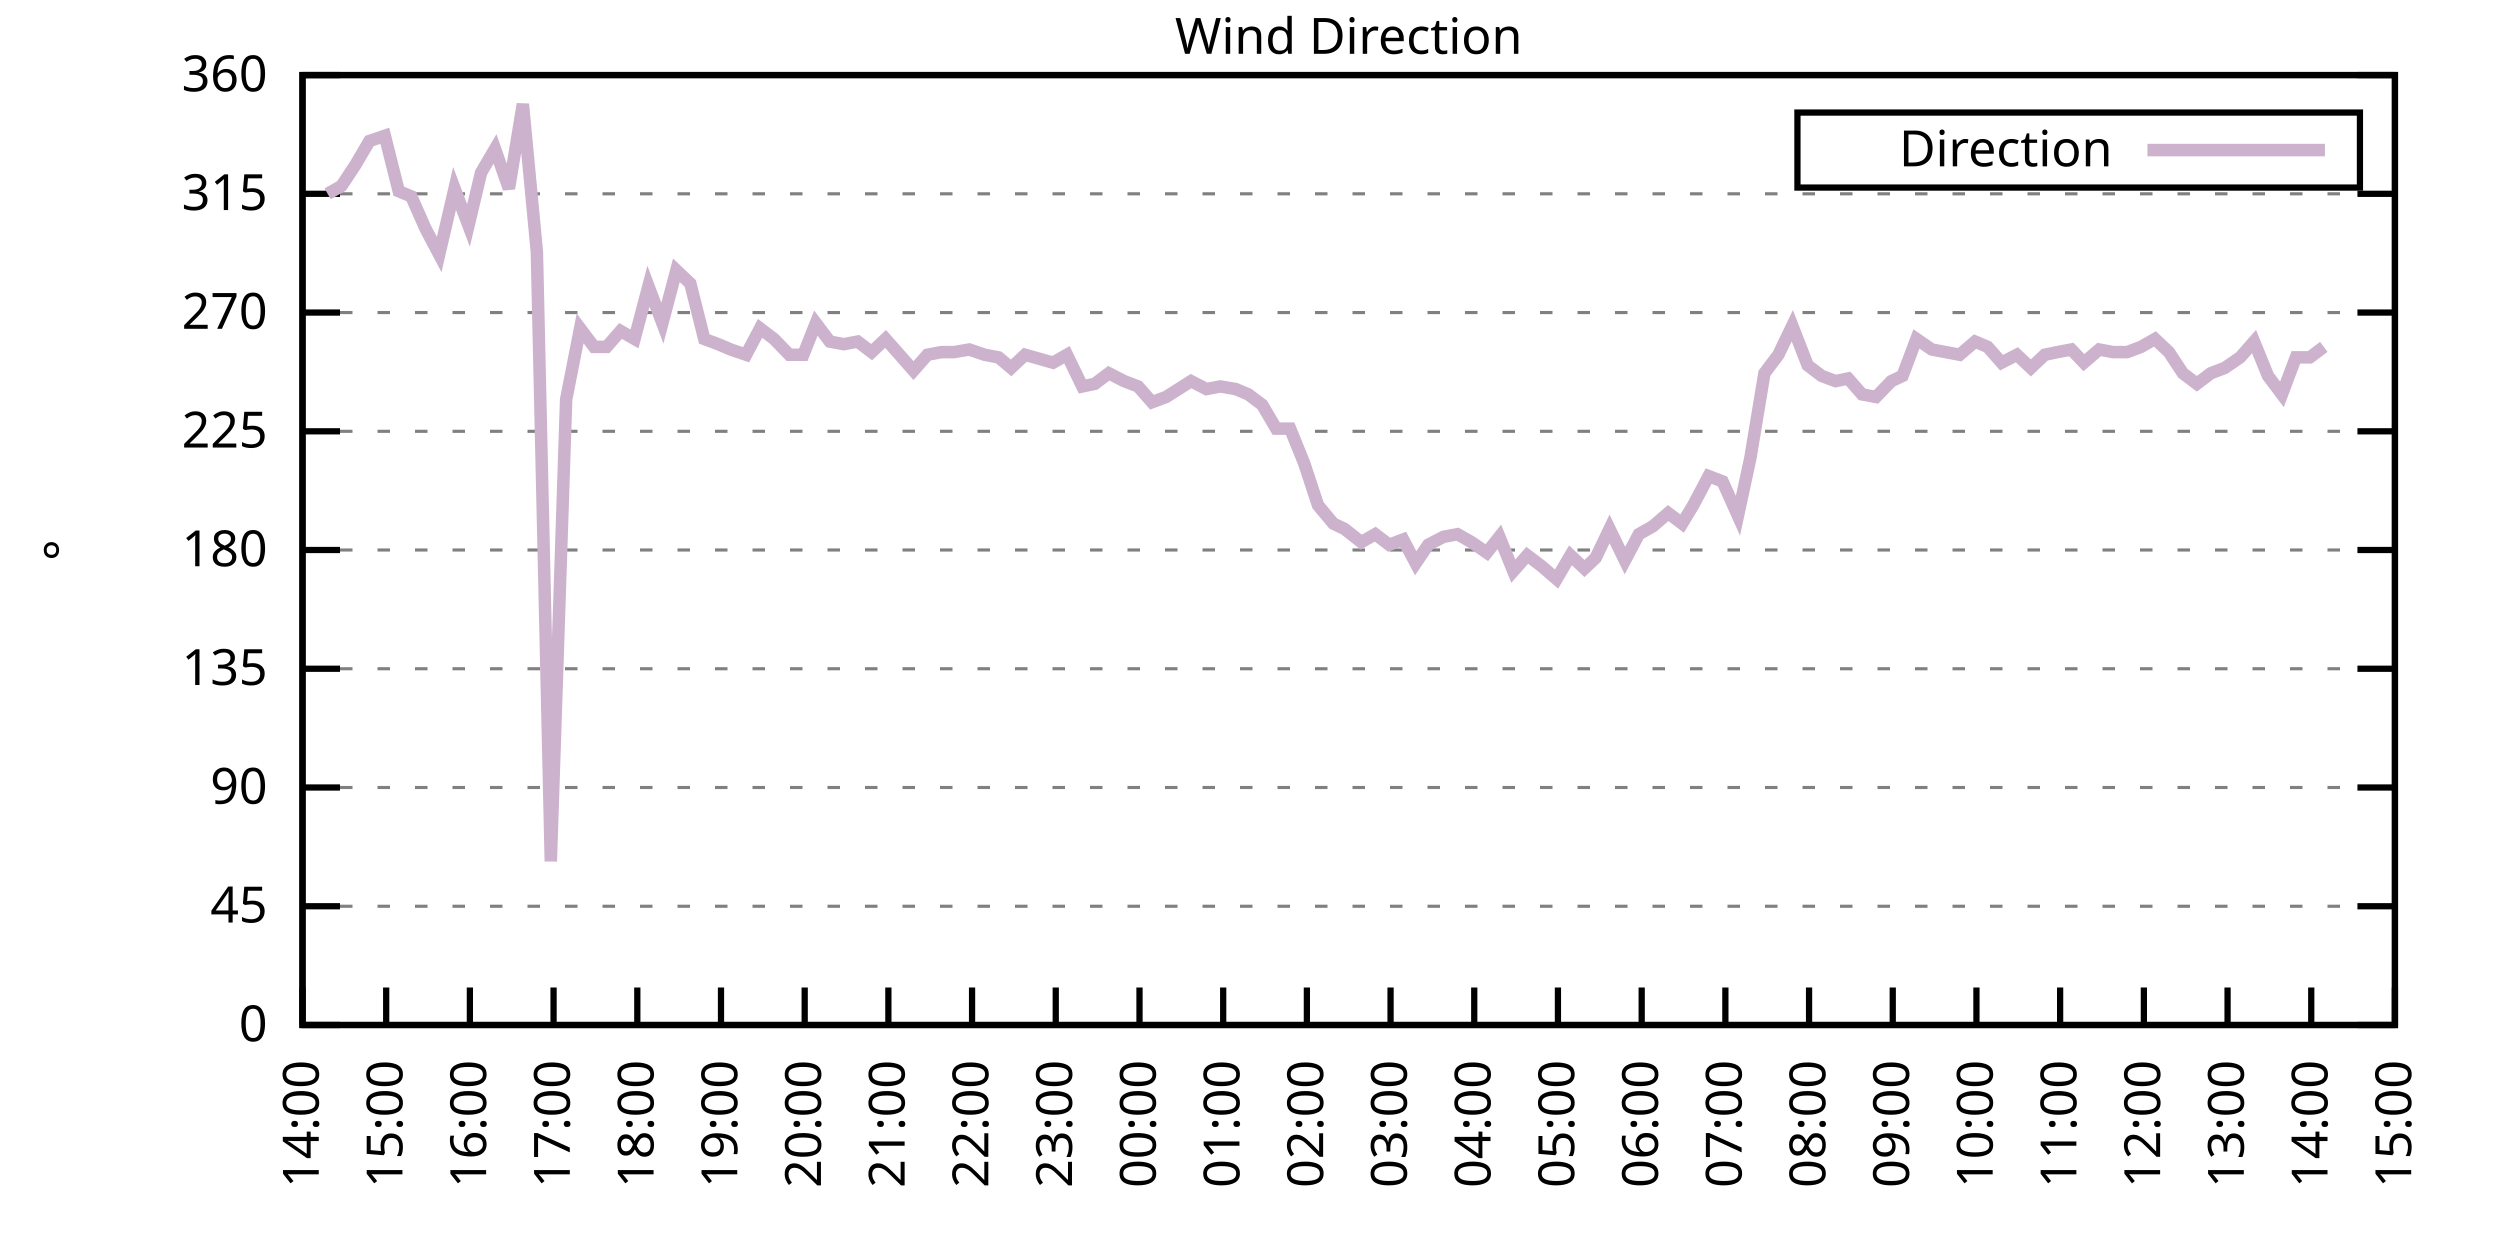
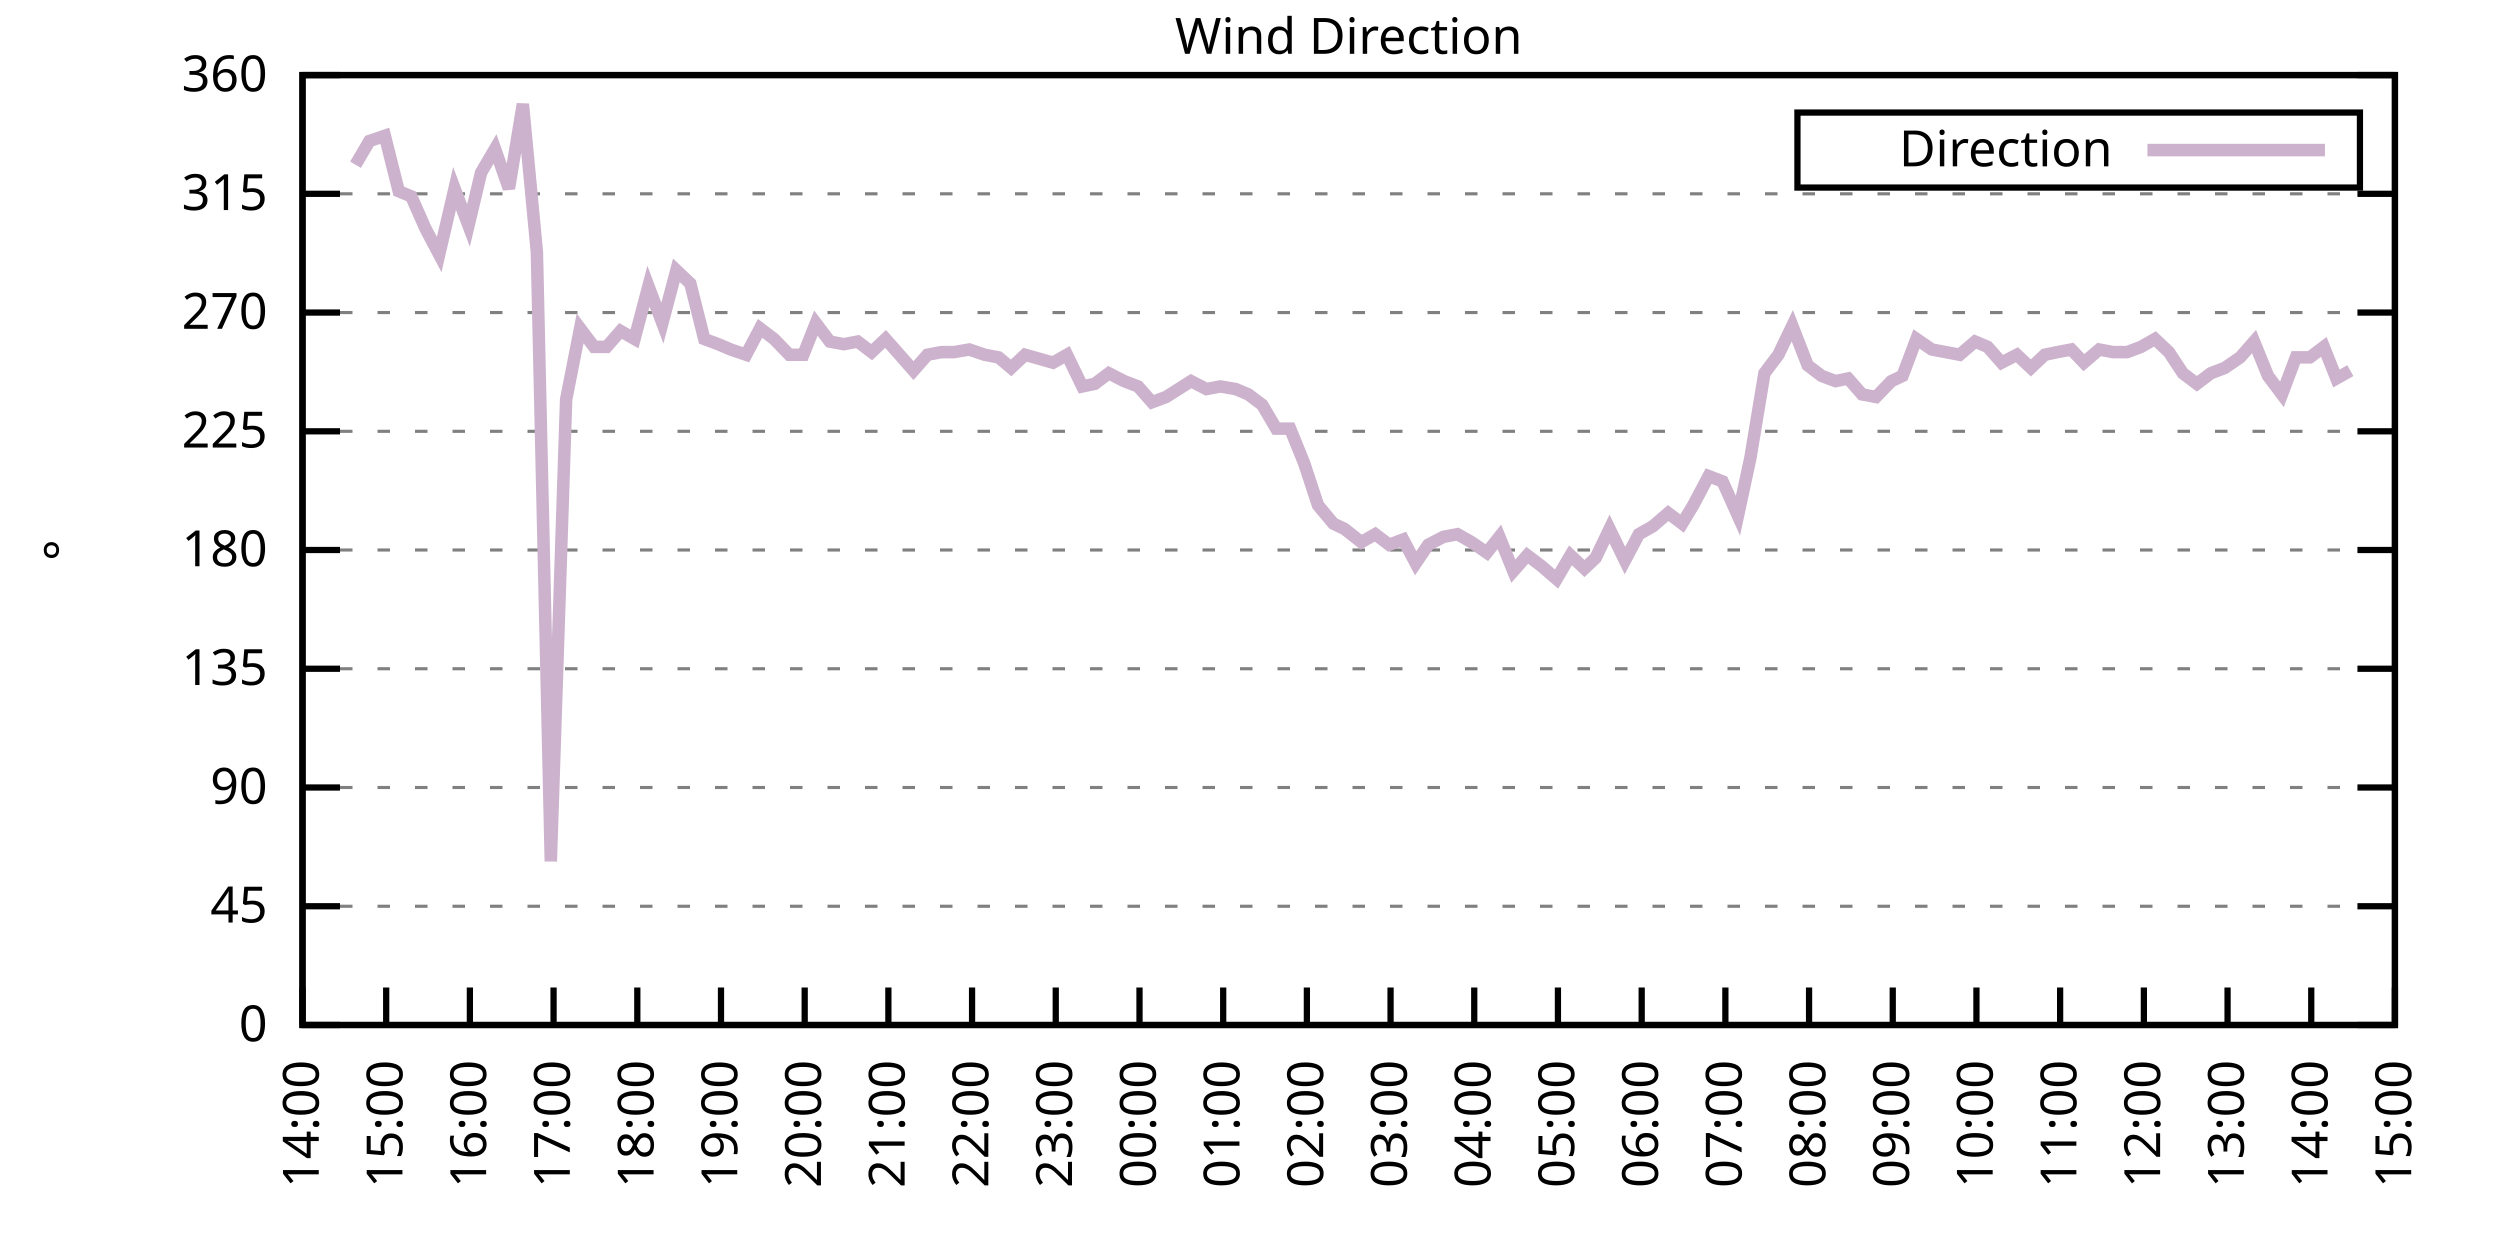
<svg xmlns="http://www.w3.org/2000/svg" xmlns:xlink="http://www.w3.org/1999/xlink" width="400" height="200" viewBox="0 0 400 200">
  <g id="gnuplot_canvas">
    <rect x="0" y="0" width="400" height="200" fill="none" />
    <defs>
      <circle id="gpDot" r="0.5" stroke-width="0.5" stroke="currentColor" />
      <path id="gpPt0" stroke-width="0.333" stroke="currentColor" d="M-1,0 h2 M0,-1 v2" />
      <path id="gpPt1" stroke-width="0.333" stroke="currentColor" d="M-1,-1 L1,1 M1,-1 L-1,1" />
      <path id="gpPt2" stroke-width="0.333" stroke="currentColor" d="M-1,0 L1,0 M0,-1 L0,1 M-1,-1 L1,1 M-1,1 L1,-1" />
      <rect id="gpPt3" stroke-width="0.333" stroke="currentColor" x="-1" y="-1" width="2" height="2" />
      <rect id="gpPt4" stroke-width="0.333" stroke="currentColor" fill="currentColor" x="-1" y="-1" width="2" height="2" />
      <circle id="gpPt5" stroke-width="0.333" stroke="currentColor" cx="0" cy="0" r="1" />
      <use xlink:href="#gpPt5" id="gpPt6" fill="currentColor" stroke="none" />
      <path id="gpPt7" stroke-width="0.333" stroke="currentColor" d="M0,-1.33 L-1.33,0.67 L1.33,0.67 z" />
      <use xlink:href="#gpPt7" id="gpPt8" fill="currentColor" stroke="none" />
      <use xlink:href="#gpPt7" id="gpPt9" stroke="currentColor" transform="rotate(180)" />
      <use xlink:href="#gpPt9" id="gpPt10" fill="currentColor" stroke="none" />
      <use xlink:href="#gpPt3" id="gpPt11" stroke="currentColor" transform="rotate(45)" />
      <use xlink:href="#gpPt11" id="gpPt12" fill="currentColor" stroke="none" />
      <path id="gpPt13" stroke-width="0.333" stroke="currentColor" d="M0,1.330 L1.265,0.411 L0.782,-1.067 L-0.782,-1.076 L-1.265,0.411 z" />
      <use xlink:href="#gpPt13" id="gpPt14" fill="currentColor" stroke="none" />
      <filter id="textbox" filterUnits="objectBoundingBox" x="0" y="0" height="1" width="1">
        <feFlood flood-color="white" flood-opacity="1" result="bgnd" />
        <feComposite in="SourceGraphic" in2="bgnd" operator="atop" />
      </filter>
      <filter id="greybox" filterUnits="objectBoundingBox" x="0" y="0" height="1" width="1">
        <feFlood flood-color="lightgrey" flood-opacity="1" result="grey" />
        <feComposite in="SourceGraphic" in2="grey" operator="atop" />
      </filter>
    </defs>
    <g fill="none" color="white" stroke="currentColor" stroke-width="1.00" stroke-linecap="butt" stroke-linejoin="miter">
</g>
    <g fill="none" color="black" stroke="currentColor" stroke-width="1.00" stroke-linecap="butt" stroke-linejoin="miter">
      <g stroke="none" shape-rendering="crispEdges">
        <polygon fill="rgb(255, 255, 255)" points="48.40,164.00 383.18,164.00 383.18,12.02 48.40,12.02 " />
      </g>
    </g>
    <g fill="none" color="black" stroke="currentColor" stroke-width="1.00" stroke-linecap="butt" stroke-linejoin="miter">
</g>
    <g fill="none" color="black" stroke="black" stroke-width="0.50" stroke-linecap="butt" stroke-linejoin="miter">
</g>
    <g fill="none" color="gray" stroke="currentColor" stroke-width="0.50" stroke-linecap="butt" stroke-linejoin="miter">
      <path stroke="gray" stroke-dasharray="2,4" class="gridline" d="M48.40,164.00 L383.19,164.00  " />
    </g>
    <g fill="none" color="gray" stroke="gray" stroke-width="1.00" stroke-linecap="butt" stroke-linejoin="miter">
</g>
    <g fill="none" color="black" stroke="currentColor" stroke-width="1.00" stroke-linecap="butt" stroke-linejoin="miter">
      <path stroke="black" d="M48.40,164.00 L54.40,164.00 M383.19,164.00 L377.19,164.00  " />
      <g transform="translate(42.80,166.60)" stroke="none" fill="black" font-family="Sans" font-size="8.00" text-anchor="end">
        <text>
          <tspan font-family="Sans"> 0</tspan>
        </text>
      </g>
    </g>
    <g fill="none" color="black" stroke="currentColor" stroke-width="1.00" stroke-linecap="butt" stroke-linejoin="miter">
</g>
    <g fill="none" color="black" stroke="black" stroke-width="0.50" stroke-linecap="butt" stroke-linejoin="miter">
</g>
    <g fill="none" color="gray" stroke="currentColor" stroke-width="0.50" stroke-linecap="butt" stroke-linejoin="miter">
      <path stroke="gray" stroke-dasharray="2,4" class="gridline" d="M48.40,145.00 L383.19,145.00  " />
    </g>
    <g fill="none" color="gray" stroke="gray" stroke-width="1.00" stroke-linecap="butt" stroke-linejoin="miter">
</g>
    <g fill="none" color="black" stroke="currentColor" stroke-width="1.00" stroke-linecap="butt" stroke-linejoin="miter">
      <path stroke="black" d="M48.40,145.00 L54.40,145.00 M383.19,145.00 L377.19,145.00  " />
      <g transform="translate(42.80,147.60)" stroke="none" fill="black" font-family="Sans" font-size="8.00" text-anchor="end">
        <text>
          <tspan font-family="Sans"> 45</tspan>
        </text>
      </g>
    </g>
    <g fill="none" color="black" stroke="currentColor" stroke-width="1.00" stroke-linecap="butt" stroke-linejoin="miter">
</g>
    <g fill="none" color="black" stroke="black" stroke-width="0.50" stroke-linecap="butt" stroke-linejoin="miter">
</g>
    <g fill="none" color="gray" stroke="currentColor" stroke-width="0.50" stroke-linecap="butt" stroke-linejoin="miter">
      <path stroke="gray" stroke-dasharray="2,4" class="gridline" d="M48.40,126.00 L383.19,126.00  " />
    </g>
    <g fill="none" color="gray" stroke="gray" stroke-width="1.00" stroke-linecap="butt" stroke-linejoin="miter">
</g>
    <g fill="none" color="black" stroke="currentColor" stroke-width="1.00" stroke-linecap="butt" stroke-linejoin="miter">
      <path stroke="black" d="M48.40,126.00 L54.40,126.00 M383.19,126.00 L377.19,126.00  " />
      <g transform="translate(42.80,128.60)" stroke="none" fill="black" font-family="Sans" font-size="8.00" text-anchor="end">
        <text>
          <tspan font-family="Sans"> 90</tspan>
        </text>
      </g>
    </g>
    <g fill="none" color="black" stroke="currentColor" stroke-width="1.00" stroke-linecap="butt" stroke-linejoin="miter">
</g>
    <g fill="none" color="black" stroke="black" stroke-width="0.50" stroke-linecap="butt" stroke-linejoin="miter">
</g>
    <g fill="none" color="gray" stroke="currentColor" stroke-width="0.50" stroke-linecap="butt" stroke-linejoin="miter">
      <path stroke="gray" stroke-dasharray="2,4" class="gridline" d="M48.40,107.00 L383.19,107.00  " />
    </g>
    <g fill="none" color="gray" stroke="gray" stroke-width="1.00" stroke-linecap="butt" stroke-linejoin="miter">
</g>
    <g fill="none" color="black" stroke="currentColor" stroke-width="1.00" stroke-linecap="butt" stroke-linejoin="miter">
      <path stroke="black" d="M48.40,107.00 L54.40,107.00 M383.19,107.00 L377.19,107.00  " />
      <g transform="translate(42.80,109.60)" stroke="none" fill="black" font-family="Sans" font-size="8.00" text-anchor="end">
        <text>
          <tspan font-family="Sans"> 135</tspan>
        </text>
      </g>
    </g>
    <g fill="none" color="black" stroke="currentColor" stroke-width="1.00" stroke-linecap="butt" stroke-linejoin="miter">
</g>
    <g fill="none" color="black" stroke="black" stroke-width="0.50" stroke-linecap="butt" stroke-linejoin="miter">
</g>
    <g fill="none" color="gray" stroke="currentColor" stroke-width="0.50" stroke-linecap="butt" stroke-linejoin="miter">
      <path stroke="gray" stroke-dasharray="2,4" class="gridline" d="M48.40,88.00 L383.19,88.00  " />
    </g>
    <g fill="none" color="gray" stroke="gray" stroke-width="1.00" stroke-linecap="butt" stroke-linejoin="miter">
</g>
    <g fill="none" color="black" stroke="currentColor" stroke-width="1.00" stroke-linecap="butt" stroke-linejoin="miter">
      <path stroke="black" d="M48.40,88.00 L54.40,88.00 M383.19,88.00 L377.19,88.00  " />
      <g transform="translate(42.80,90.60)" stroke="none" fill="black" font-family="Sans" font-size="8.00" text-anchor="end">
        <text>
          <tspan font-family="Sans"> 180</tspan>
        </text>
      </g>
    </g>
    <g fill="none" color="black" stroke="currentColor" stroke-width="1.00" stroke-linecap="butt" stroke-linejoin="miter">
</g>
    <g fill="none" color="black" stroke="black" stroke-width="0.50" stroke-linecap="butt" stroke-linejoin="miter">
</g>
    <g fill="none" color="gray" stroke="currentColor" stroke-width="0.50" stroke-linecap="butt" stroke-linejoin="miter">
      <path stroke="gray" stroke-dasharray="2,4" class="gridline" d="M48.40,69.01 L383.19,69.01  " />
    </g>
    <g fill="none" color="gray" stroke="gray" stroke-width="1.00" stroke-linecap="butt" stroke-linejoin="miter">
</g>
    <g fill="none" color="black" stroke="currentColor" stroke-width="1.00" stroke-linecap="butt" stroke-linejoin="miter">
      <path stroke="black" d="M48.40,69.01 L54.40,69.01 M383.19,69.01 L377.19,69.01  " />
      <g transform="translate(42.80,71.61)" stroke="none" fill="black" font-family="Sans" font-size="8.00" text-anchor="end">
        <text>
          <tspan font-family="Sans"> 225</tspan>
        </text>
      </g>
    </g>
    <g fill="none" color="black" stroke="currentColor" stroke-width="1.00" stroke-linecap="butt" stroke-linejoin="miter">
</g>
    <g fill="none" color="black" stroke="black" stroke-width="0.50" stroke-linecap="butt" stroke-linejoin="miter">
</g>
    <g fill="none" color="gray" stroke="currentColor" stroke-width="0.50" stroke-linecap="butt" stroke-linejoin="miter">
      <path stroke="gray" stroke-dasharray="2,4" class="gridline" d="M48.40,50.01 L383.19,50.01  " />
    </g>
    <g fill="none" color="gray" stroke="gray" stroke-width="1.00" stroke-linecap="butt" stroke-linejoin="miter">
</g>
    <g fill="none" color="black" stroke="currentColor" stroke-width="1.00" stroke-linecap="butt" stroke-linejoin="miter">
      <path stroke="black" d="M48.40,50.01 L54.40,50.01 M383.19,50.01 L377.19,50.01  " />
      <g transform="translate(42.80,52.61)" stroke="none" fill="black" font-family="Sans" font-size="8.00" text-anchor="end">
        <text>
          <tspan font-family="Sans"> 270</tspan>
        </text>
      </g>
    </g>
    <g fill="none" color="black" stroke="currentColor" stroke-width="1.00" stroke-linecap="butt" stroke-linejoin="miter">
</g>
    <g fill="none" color="black" stroke="black" stroke-width="0.50" stroke-linecap="butt" stroke-linejoin="miter">
</g>
    <g fill="none" color="gray" stroke="currentColor" stroke-width="0.50" stroke-linecap="butt" stroke-linejoin="miter">
      <path stroke="gray" stroke-dasharray="2,4" class="gridline" d="M48.40,31.01 L383.19,31.01  " />
    </g>
    <g fill="none" color="gray" stroke="gray" stroke-width="1.00" stroke-linecap="butt" stroke-linejoin="miter">
</g>
    <g fill="none" color="black" stroke="currentColor" stroke-width="1.00" stroke-linecap="butt" stroke-linejoin="miter">
      <path stroke="black" d="M48.40,31.01 L54.40,31.01 M383.19,31.01 L377.19,31.01  " />
      <g transform="translate(42.80,33.61)" stroke="none" fill="black" font-family="Sans" font-size="8.00" text-anchor="end">
        <text>
          <tspan font-family="Sans"> 315</tspan>
        </text>
      </g>
    </g>
    <g fill="none" color="black" stroke="currentColor" stroke-width="1.00" stroke-linecap="butt" stroke-linejoin="miter">
</g>
    <g fill="none" color="black" stroke="black" stroke-width="0.50" stroke-linecap="butt" stroke-linejoin="miter">
</g>
    <g fill="none" color="gray" stroke="currentColor" stroke-width="0.50" stroke-linecap="butt" stroke-linejoin="miter">
      <path stroke="gray" stroke-dasharray="2,4" class="gridline" d="M48.40,12.01 L383.19,12.01  " />
    </g>
    <g fill="none" color="gray" stroke="gray" stroke-width="1.00" stroke-linecap="butt" stroke-linejoin="miter">
</g>
    <g fill="none" color="black" stroke="currentColor" stroke-width="1.00" stroke-linecap="butt" stroke-linejoin="miter">
      <path stroke="black" d="M48.40,12.01 L54.40,12.01 M383.19,12.01 L377.19,12.01  " />
      <g transform="translate(42.80,14.61)" stroke="none" fill="black" font-family="Sans" font-size="8.00" text-anchor="end">
        <text>
          <tspan font-family="Sans"> 360</tspan>
        </text>
      </g>
    </g>
    <g fill="none" color="black" stroke="currentColor" stroke-width="1.00" stroke-linecap="butt" stroke-linejoin="miter">
      <path stroke="black" d="M48.40,164.00 L48.40,158.00  " />
      <g transform="translate(51.00,169.60) rotate(270.00)" stroke="none" fill="black" font-family="Sans" font-size="8.00" text-anchor="end">
        <text>
          <tspan font-family="Sans">14:00</tspan>
        </text>
      </g>
    </g>
    <g fill="none" color="black" stroke="currentColor" stroke-width="1.00" stroke-linecap="butt" stroke-linejoin="miter">
      <path stroke="black" d="M61.79,164.00 L61.79,158.00  " />
      <g transform="translate(64.39,169.60) rotate(270.00)" stroke="none" fill="black" font-family="Sans" font-size="8.00" text-anchor="end">
        <text>
          <tspan font-family="Sans">15:00</tspan>
        </text>
      </g>
    </g>
    <g fill="none" color="black" stroke="currentColor" stroke-width="1.00" stroke-linecap="butt" stroke-linejoin="miter">
      <path stroke="black" d="M75.18,164.00 L75.18,158.00  " />
      <g transform="translate(77.78,169.60) rotate(270.00)" stroke="none" fill="black" font-family="Sans" font-size="8.00" text-anchor="end">
        <text>
          <tspan font-family="Sans">16:00</tspan>
        </text>
      </g>
    </g>
    <g fill="none" color="black" stroke="currentColor" stroke-width="1.00" stroke-linecap="butt" stroke-linejoin="miter">
      <path stroke="black" d="M88.57,164.00 L88.57,158.00  " />
      <g transform="translate(91.17,169.60) rotate(270.00)" stroke="none" fill="black" font-family="Sans" font-size="8.00" text-anchor="end">
        <text>
          <tspan font-family="Sans">17:00</tspan>
        </text>
      </g>
    </g>
    <g fill="none" color="black" stroke="currentColor" stroke-width="1.00" stroke-linecap="butt" stroke-linejoin="miter">
      <path stroke="black" d="M101.97,164.00 L101.97,158.00  " />
      <g transform="translate(104.57,169.60) rotate(270.00)" stroke="none" fill="black" font-family="Sans" font-size="8.00" text-anchor="end">
        <text>
          <tspan font-family="Sans">18:00</tspan>
        </text>
      </g>
    </g>
    <g fill="none" color="black" stroke="currentColor" stroke-width="1.00" stroke-linecap="butt" stroke-linejoin="miter">
      <path stroke="black" d="M115.36,164.00 L115.36,158.00  " />
      <g transform="translate(117.96,169.60) rotate(270.00)" stroke="none" fill="black" font-family="Sans" font-size="8.00" text-anchor="end">
        <text>
          <tspan font-family="Sans">19:00</tspan>
        </text>
      </g>
    </g>
    <g fill="none" color="black" stroke="currentColor" stroke-width="1.00" stroke-linecap="butt" stroke-linejoin="miter">
      <path stroke="black" d="M128.75,164.00 L128.75,158.00  " />
      <g transform="translate(131.35,169.60) rotate(270.00)" stroke="none" fill="black" font-family="Sans" font-size="8.00" text-anchor="end">
        <text>
          <tspan font-family="Sans">20:00</tspan>
        </text>
      </g>
    </g>
    <g fill="none" color="black" stroke="currentColor" stroke-width="1.00" stroke-linecap="butt" stroke-linejoin="miter">
      <path stroke="black" d="M142.14,164.00 L142.14,158.00  " />
      <g transform="translate(144.74,169.60) rotate(270.00)" stroke="none" fill="black" font-family="Sans" font-size="8.00" text-anchor="end">
        <text>
          <tspan font-family="Sans">21:00</tspan>
        </text>
      </g>
    </g>
    <g fill="none" color="black" stroke="currentColor" stroke-width="1.00" stroke-linecap="butt" stroke-linejoin="miter">
      <path stroke="black" d="M155.53,164.00 L155.53,158.00  " />
      <g transform="translate(158.13,169.60) rotate(270.00)" stroke="none" fill="black" font-family="Sans" font-size="8.00" text-anchor="end">
        <text>
          <tspan font-family="Sans">22:00</tspan>
        </text>
      </g>
    </g>
    <g fill="none" color="black" stroke="currentColor" stroke-width="1.00" stroke-linecap="butt" stroke-linejoin="miter">
      <path stroke="black" d="M168.92,164.00 L168.92,158.00  " />
      <g transform="translate(171.52,169.60) rotate(270.00)" stroke="none" fill="black" font-family="Sans" font-size="8.00" text-anchor="end">
        <text>
          <tspan font-family="Sans">23:00</tspan>
        </text>
      </g>
    </g>
    <g fill="none" color="black" stroke="currentColor" stroke-width="1.00" stroke-linecap="butt" stroke-linejoin="miter">
      <path stroke="black" d="M182.32,164.00 L182.32,158.00  " />
      <g transform="translate(184.92,169.60) rotate(270.00)" stroke="none" fill="black" font-family="Sans" font-size="8.00" text-anchor="end">
        <text>
          <tspan font-family="Sans">00:00</tspan>
        </text>
      </g>
    </g>
    <g fill="none" color="black" stroke="currentColor" stroke-width="1.00" stroke-linecap="butt" stroke-linejoin="miter">
      <path stroke="black" d="M195.71,164.00 L195.71,158.00  " />
      <g transform="translate(198.31,169.60) rotate(270.00)" stroke="none" fill="black" font-family="Sans" font-size="8.00" text-anchor="end">
        <text>
          <tspan font-family="Sans">01:00</tspan>
        </text>
      </g>
    </g>
    <g fill="none" color="black" stroke="currentColor" stroke-width="1.00" stroke-linecap="butt" stroke-linejoin="miter">
      <path stroke="black" d="M209.10,164.00 L209.10,158.00  " />
      <g transform="translate(211.70,169.60) rotate(270.00)" stroke="none" fill="black" font-family="Sans" font-size="8.00" text-anchor="end">
        <text>
          <tspan font-family="Sans">02:00</tspan>
        </text>
      </g>
    </g>
    <g fill="none" color="black" stroke="currentColor" stroke-width="1.00" stroke-linecap="butt" stroke-linejoin="miter">
      <path stroke="black" d="M222.49,164.00 L222.49,158.00  " />
      <g transform="translate(225.09,169.60) rotate(270.00)" stroke="none" fill="black" font-family="Sans" font-size="8.00" text-anchor="end">
        <text>
          <tspan font-family="Sans">03:00</tspan>
        </text>
      </g>
    </g>
    <g fill="none" color="black" stroke="currentColor" stroke-width="1.00" stroke-linecap="butt" stroke-linejoin="miter">
      <path stroke="black" d="M235.88,164.00 L235.88,158.00  " />
      <g transform="translate(238.48,169.60) rotate(270.00)" stroke="none" fill="black" font-family="Sans" font-size="8.00" text-anchor="end">
        <text>
          <tspan font-family="Sans">04:00</tspan>
        </text>
      </g>
    </g>
    <g fill="none" color="black" stroke="currentColor" stroke-width="1.00" stroke-linecap="butt" stroke-linejoin="miter">
      <path stroke="black" d="M249.27,164.00 L249.27,158.00  " />
      <g transform="translate(251.87,169.60) rotate(270.00)" stroke="none" fill="black" font-family="Sans" font-size="8.00" text-anchor="end">
        <text>
          <tspan font-family="Sans">05:00</tspan>
        </text>
      </g>
    </g>
    <g fill="none" color="black" stroke="currentColor" stroke-width="1.00" stroke-linecap="butt" stroke-linejoin="miter">
      <path stroke="black" d="M262.67,164.00 L262.67,158.00  " />
      <g transform="translate(265.27,169.60) rotate(270.00)" stroke="none" fill="black" font-family="Sans" font-size="8.00" text-anchor="end">
        <text>
          <tspan font-family="Sans">06:00</tspan>
        </text>
      </g>
    </g>
    <g fill="none" color="black" stroke="currentColor" stroke-width="1.00" stroke-linecap="butt" stroke-linejoin="miter">
      <path stroke="black" d="M276.06,164.00 L276.06,158.00  " />
      <g transform="translate(278.66,169.60) rotate(270.00)" stroke="none" fill="black" font-family="Sans" font-size="8.00" text-anchor="end">
        <text>
          <tspan font-family="Sans">07:00</tspan>
        </text>
      </g>
    </g>
    <g fill="none" color="black" stroke="currentColor" stroke-width="1.00" stroke-linecap="butt" stroke-linejoin="miter">
      <path stroke="black" d="M289.45,164.00 L289.45,158.00  " />
      <g transform="translate(292.05,169.60) rotate(270.00)" stroke="none" fill="black" font-family="Sans" font-size="8.00" text-anchor="end">
        <text>
          <tspan font-family="Sans">08:00</tspan>
        </text>
      </g>
    </g>
    <g fill="none" color="black" stroke="currentColor" stroke-width="1.00" stroke-linecap="butt" stroke-linejoin="miter">
      <path stroke="black" d="M302.84,164.00 L302.84,158.00  " />
      <g transform="translate(305.44,169.60) rotate(270.00)" stroke="none" fill="black" font-family="Sans" font-size="8.00" text-anchor="end">
        <text>
          <tspan font-family="Sans">09:00</tspan>
        </text>
      </g>
    </g>
    <g fill="none" color="black" stroke="currentColor" stroke-width="1.00" stroke-linecap="butt" stroke-linejoin="miter">
      <path stroke="black" d="M316.23,164.00 L316.23,158.00  " />
      <g transform="translate(318.83,169.60) rotate(270.00)" stroke="none" fill="black" font-family="Sans" font-size="8.00" text-anchor="end">
        <text>
          <tspan font-family="Sans">10:00</tspan>
        </text>
      </g>
    </g>
    <g fill="none" color="black" stroke="currentColor" stroke-width="1.00" stroke-linecap="butt" stroke-linejoin="miter">
      <path stroke="black" d="M329.62,164.00 L329.62,158.00  " />
      <g transform="translate(332.22,169.60) rotate(270.00)" stroke="none" fill="black" font-family="Sans" font-size="8.00" text-anchor="end">
        <text>
          <tspan font-family="Sans">11:00</tspan>
        </text>
      </g>
    </g>
    <g fill="none" color="black" stroke="currentColor" stroke-width="1.00" stroke-linecap="butt" stroke-linejoin="miter">
      <path stroke="black" d="M343.02,164.00 L343.02,158.00  " />
      <g transform="translate(345.62,169.60) rotate(270.00)" stroke="none" fill="black" font-family="Sans" font-size="8.00" text-anchor="end">
        <text>
          <tspan font-family="Sans">12:00</tspan>
        </text>
      </g>
    </g>
    <g fill="none" color="black" stroke="currentColor" stroke-width="1.00" stroke-linecap="butt" stroke-linejoin="miter">
      <path stroke="black" d="M356.41,164.00 L356.41,158.00  " />
      <g transform="translate(359.01,169.60) rotate(270.00)" stroke="none" fill="black" font-family="Sans" font-size="8.00" text-anchor="end">
        <text>
          <tspan font-family="Sans">13:00</tspan>
        </text>
      </g>
    </g>
    <g fill="none" color="black" stroke="currentColor" stroke-width="1.00" stroke-linecap="butt" stroke-linejoin="miter">
      <path stroke="black" d="M369.80,164.00 L369.80,158.00  " />
      <g transform="translate(372.40,169.60) rotate(270.00)" stroke="none" fill="black" font-family="Sans" font-size="8.00" text-anchor="end">
        <text>
          <tspan font-family="Sans">14:00</tspan>
        </text>
      </g>
    </g>
    <g fill="none" color="black" stroke="currentColor" stroke-width="1.00" stroke-linecap="butt" stroke-linejoin="miter">
      <path stroke="black" d="M383.19,164.00 L383.19,158.00  " />
      <g transform="translate(385.79,169.60) rotate(270.00)" stroke="none" fill="black" font-family="Sans" font-size="8.00" text-anchor="end">
        <text>
          <tspan font-family="Sans">15:00</tspan>
        </text>
      </g>
    </g>
    <g fill="none" color="black" stroke="currentColor" stroke-width="1.00" stroke-linecap="butt" stroke-linejoin="miter">
</g>
    <g fill="none" color="black" stroke="currentColor" stroke-width="1.00" stroke-linecap="butt" stroke-linejoin="miter">
      <path stroke="black" d="M48.40,12.01 L48.40,164.00 L383.19,164.00 L383.19,12.01 L48.40,12.01 Z  " />
    </g>
    <g fill="none" color="black" stroke="currentColor" stroke-width="1.00" stroke-linecap="butt" stroke-linejoin="miter">
</g>
    <g fill="none" color="black" stroke="currentColor" stroke-width="1.00" stroke-linecap="butt" stroke-linejoin="miter">
      <path stroke="black" d="M287.59,30.01 L287.59,18.01 L377.59,18.01 L377.59,30.01 L287.59,30.01 Z  " />
    </g>
    <g id="Wind_direction_plot_1">
      <g fill="none" color="white" stroke="black" stroke-width="2.00" stroke-linecap="butt" stroke-linejoin="miter">
</g>
      <g fill="none" color="black" stroke="currentColor" stroke-width="2.00" stroke-linecap="butt" stroke-linejoin="miter">
        <g transform="translate(337.99,26.61)" stroke="none" fill="black" font-family="Sans" font-size="8.00" text-anchor="end">
          <text>
            <tspan font-family="Sans">Direction</tspan>
          </text>
        </g>
      </g>
      <g fill="none" color="black" stroke="currentColor" stroke-width="2.00" stroke-linecap="butt" stroke-linejoin="miter">
-         <path stroke="rgb(204, 178, 204)" d="M343.59,24.01 L371.99,24.01 M52.42,31.01 L54.65,29.74 L56.88,26.36 L59.11,22.56 L61.57,21.72 L63.80,30.59   L65.81,31.43 L68.04,36.50 L70.27,40.72 L72.73,30.16 L74.96,36.08 L76.97,27.63 L79.20,23.83 L81.43,30.16   L83.66,16.65 L85.90,40.30 L88.13,137.82 L90.58,63.94 L92.82,52.54 L95.05,55.50 L97.06,55.50 L99.29,52.96   L101.52,54.23 L103.75,45.79 L105.98,51.70 L108.22,43.25 L110.45,45.36 L112.68,54.23 L114.91,55.07 L116.92,55.92   L119.38,56.76 L121.61,52.54 L123.84,54.23 L126.29,56.76 L128.53,56.76 L130.54,51.70 L132.77,54.65 L135.00,55.07   L137.23,54.65 L139.46,56.34 L141.69,54.23 L143.93,56.76 L146.16,59.30 L148.39,56.76 L150.62,56.34 L152.63,56.34   L155.09,55.92 L157.54,56.76 L159.77,57.18 L161.78,58.87 L164.01,56.76 L168.48,58.03 L170.71,56.76 L173.17,61.83   L175.17,61.41 L177.41,59.72 L179.86,60.98 L182.09,61.83 L184.32,64.36 L186.56,63.52 L188.57,62.25 L190.57,60.98   L193.03,62.25 L195.26,61.83 L197.72,62.25 L199.73,63.10 L201.96,64.78 L204.19,68.58 L206.42,68.58 L208.65,74.07   L210.88,80.83 L213.34,83.78 L215.13,84.63 L217.80,86.74 L220.04,85.47 L222.27,87.16 L224.50,86.32 L226.51,90.12   L228.52,87.16 L230.97,85.89 L233.20,85.47 L235.44,86.74 L237.89,88.43 L239.90,85.89 L242.13,91.38 L244.36,88.85   L246.60,90.54 L249.05,92.65 L251.28,88.85 L253.51,90.96 L255.30,89.27 L257.53,84.63 L259.99,89.69 L262.22,85.47   L264.45,84.21 L266.91,82.09 L269.14,83.78 L270.92,80.83 L273.38,76.18 L275.61,77.03 L278.07,82.52 L280.07,73.23   L282.31,59.72 L284.54,56.76 L286.77,52.12 L289.23,58.45 L291.46,60.14 L293.69,60.98 L295.70,60.56 L297.93,63.10   L300.16,63.52 L302.62,60.98 L304.40,60.14 L306.63,54.23 L309.09,55.92 L311.32,56.34 L313.55,56.76 L316.01,54.65   L318.02,55.50 L320.25,58.03 L322.70,56.76 L324.94,58.87 L327.17,56.76 L329.18,56.34 L331.41,55.92 L333.42,58.03   L335.87,55.92 L338.10,56.34 L340.34,56.34 L342.57,55.50 L344.80,54.23 L347.03,56.34 L349.26,59.72 L351.50,61.41   L353.73,59.72 L355.96,58.87 L358.42,57.18 L360.65,54.65 L362.88,60.14 L365.11,63.10 L367.34,57.18 L369.58,57.18   L371.81,55.50  " />
+         <path stroke="rgb(204, 178, 204)" d="M343.59,24.01 L371.99,24.01 M56.88,26.36 L59.11,22.56 L61.57,21.72 L63.80,30.59 L65.81,31.43 L68.04,36.50   L70.27,40.72 L72.73,30.16 L74.96,36.08 L76.97,27.63 L79.20,23.83 L81.43,30.16 L83.66,16.65 L85.90,40.30   L88.13,137.82 L90.58,63.94 L92.82,52.54 L95.05,55.50 L97.06,55.50 L99.29,52.96 L101.52,54.23 L103.75,45.79   L105.98,51.70 L108.22,43.25 L110.45,45.36 L112.68,54.23 L114.91,55.07 L116.92,55.92 L119.38,56.76 L121.61,52.54   L123.84,54.23 L126.29,56.76 L128.53,56.76 L130.54,51.70 L132.77,54.65 L135.00,55.07 L137.23,54.65 L139.46,56.34   L141.69,54.23 L143.93,56.76 L146.16,59.30 L148.39,56.76 L150.62,56.34 L152.63,56.34 L155.09,55.92 L157.54,56.76   L159.77,57.18 L161.78,58.87 L164.01,56.76 L168.48,58.03 L170.71,56.76 L173.17,61.83 L175.17,61.41 L177.41,59.72   L179.86,60.98 L182.09,61.83 L184.32,64.36 L186.56,63.52 L188.57,62.25 L190.57,60.98 L193.03,62.25 L195.26,61.83   L197.72,62.25 L199.73,63.10 L201.96,64.78 L204.19,68.58 L206.42,68.58 L208.65,74.07 L210.88,80.83 L213.34,83.78   L215.13,84.63 L217.80,86.74 L220.04,85.47 L222.27,87.16 L224.50,86.32 L226.51,90.12 L228.52,87.16 L230.97,85.89   L233.20,85.47 L235.44,86.74 L237.89,88.43 L239.90,85.89 L242.13,91.38 L244.36,88.85 L246.60,90.54 L249.05,92.65   L251.28,88.85 L253.51,90.96 L255.30,89.27 L257.53,84.63 L259.99,89.69 L262.22,85.47 L264.45,84.21 L266.91,82.09   L269.14,83.78 L270.92,80.83 L273.38,76.18 L275.61,77.03 L278.07,82.52 L280.07,73.23 L282.31,59.72 L284.54,56.76   L286.77,52.12 L289.23,58.45 L291.46,60.14 L293.69,60.98 L295.70,60.56 L297.93,63.10 L300.16,63.52 L302.62,60.98   L304.40,60.14 L306.63,54.23 L309.09,55.92 L311.32,56.34 L313.55,56.76 L316.01,54.65 L318.02,55.50 L320.25,58.03   L322.70,56.76 L324.94,58.87 L327.17,56.76 L329.18,56.34 L331.41,55.92 L333.42,58.03 L335.87,55.92 L338.10,56.34   L340.34,56.34 L342.57,55.50 L344.80,54.23 L347.03,56.34 L349.26,59.72 L351.50,61.41 L353.73,59.72 L355.96,58.87   L358.42,57.18 L360.65,54.65 L362.88,60.14 L365.11,63.10 L367.34,57.18 L369.58,57.18 L371.81,55.50 L373.82,60.56   L376.05,59.30  " />
      </g>
    </g>
    <g fill="none" color="black" stroke="currentColor" stroke-width="2.00" stroke-linecap="butt" stroke-linejoin="miter">
</g>
    <g fill="none" color="black" stroke="black" stroke-width="1.00" stroke-linecap="butt" stroke-linejoin="miter">
</g>
    <g fill="none" color="black" stroke="currentColor" stroke-width="1.00" stroke-linecap="butt" stroke-linejoin="miter">
      <path stroke="black" d="M48.40,12.01 L48.40,164.00 L383.19,164.00 L383.19,12.01 L48.40,12.01 Z  " />
      <g transform="translate(12.80,88.01) rotate(270.00)" stroke="none" fill="black" font-family="Sans" font-size="8.00" text-anchor="middle">
        <text>
          <tspan font-family="Sans">°</tspan>
        </text>
      </g>
    </g>
    <g fill="none" color="black" stroke="currentColor" stroke-width="1.00" stroke-linecap="butt" stroke-linejoin="miter">
</g>
    <g fill="none" color="black" stroke="currentColor" stroke-width="1.00" stroke-linecap="butt" stroke-linejoin="miter">
      <g transform="translate(215.79,8.61)" stroke="none" fill="black" font-family="Sans" font-size="8.00" text-anchor="middle">
        <text>
          <tspan font-family="Sans">Wind Direction</tspan>
        </text>
      </g>
    </g>
    <g fill="none" color="black" stroke="currentColor" stroke-width="1.00" stroke-linecap="butt" stroke-linejoin="miter">
</g>
  </g>
</svg>
